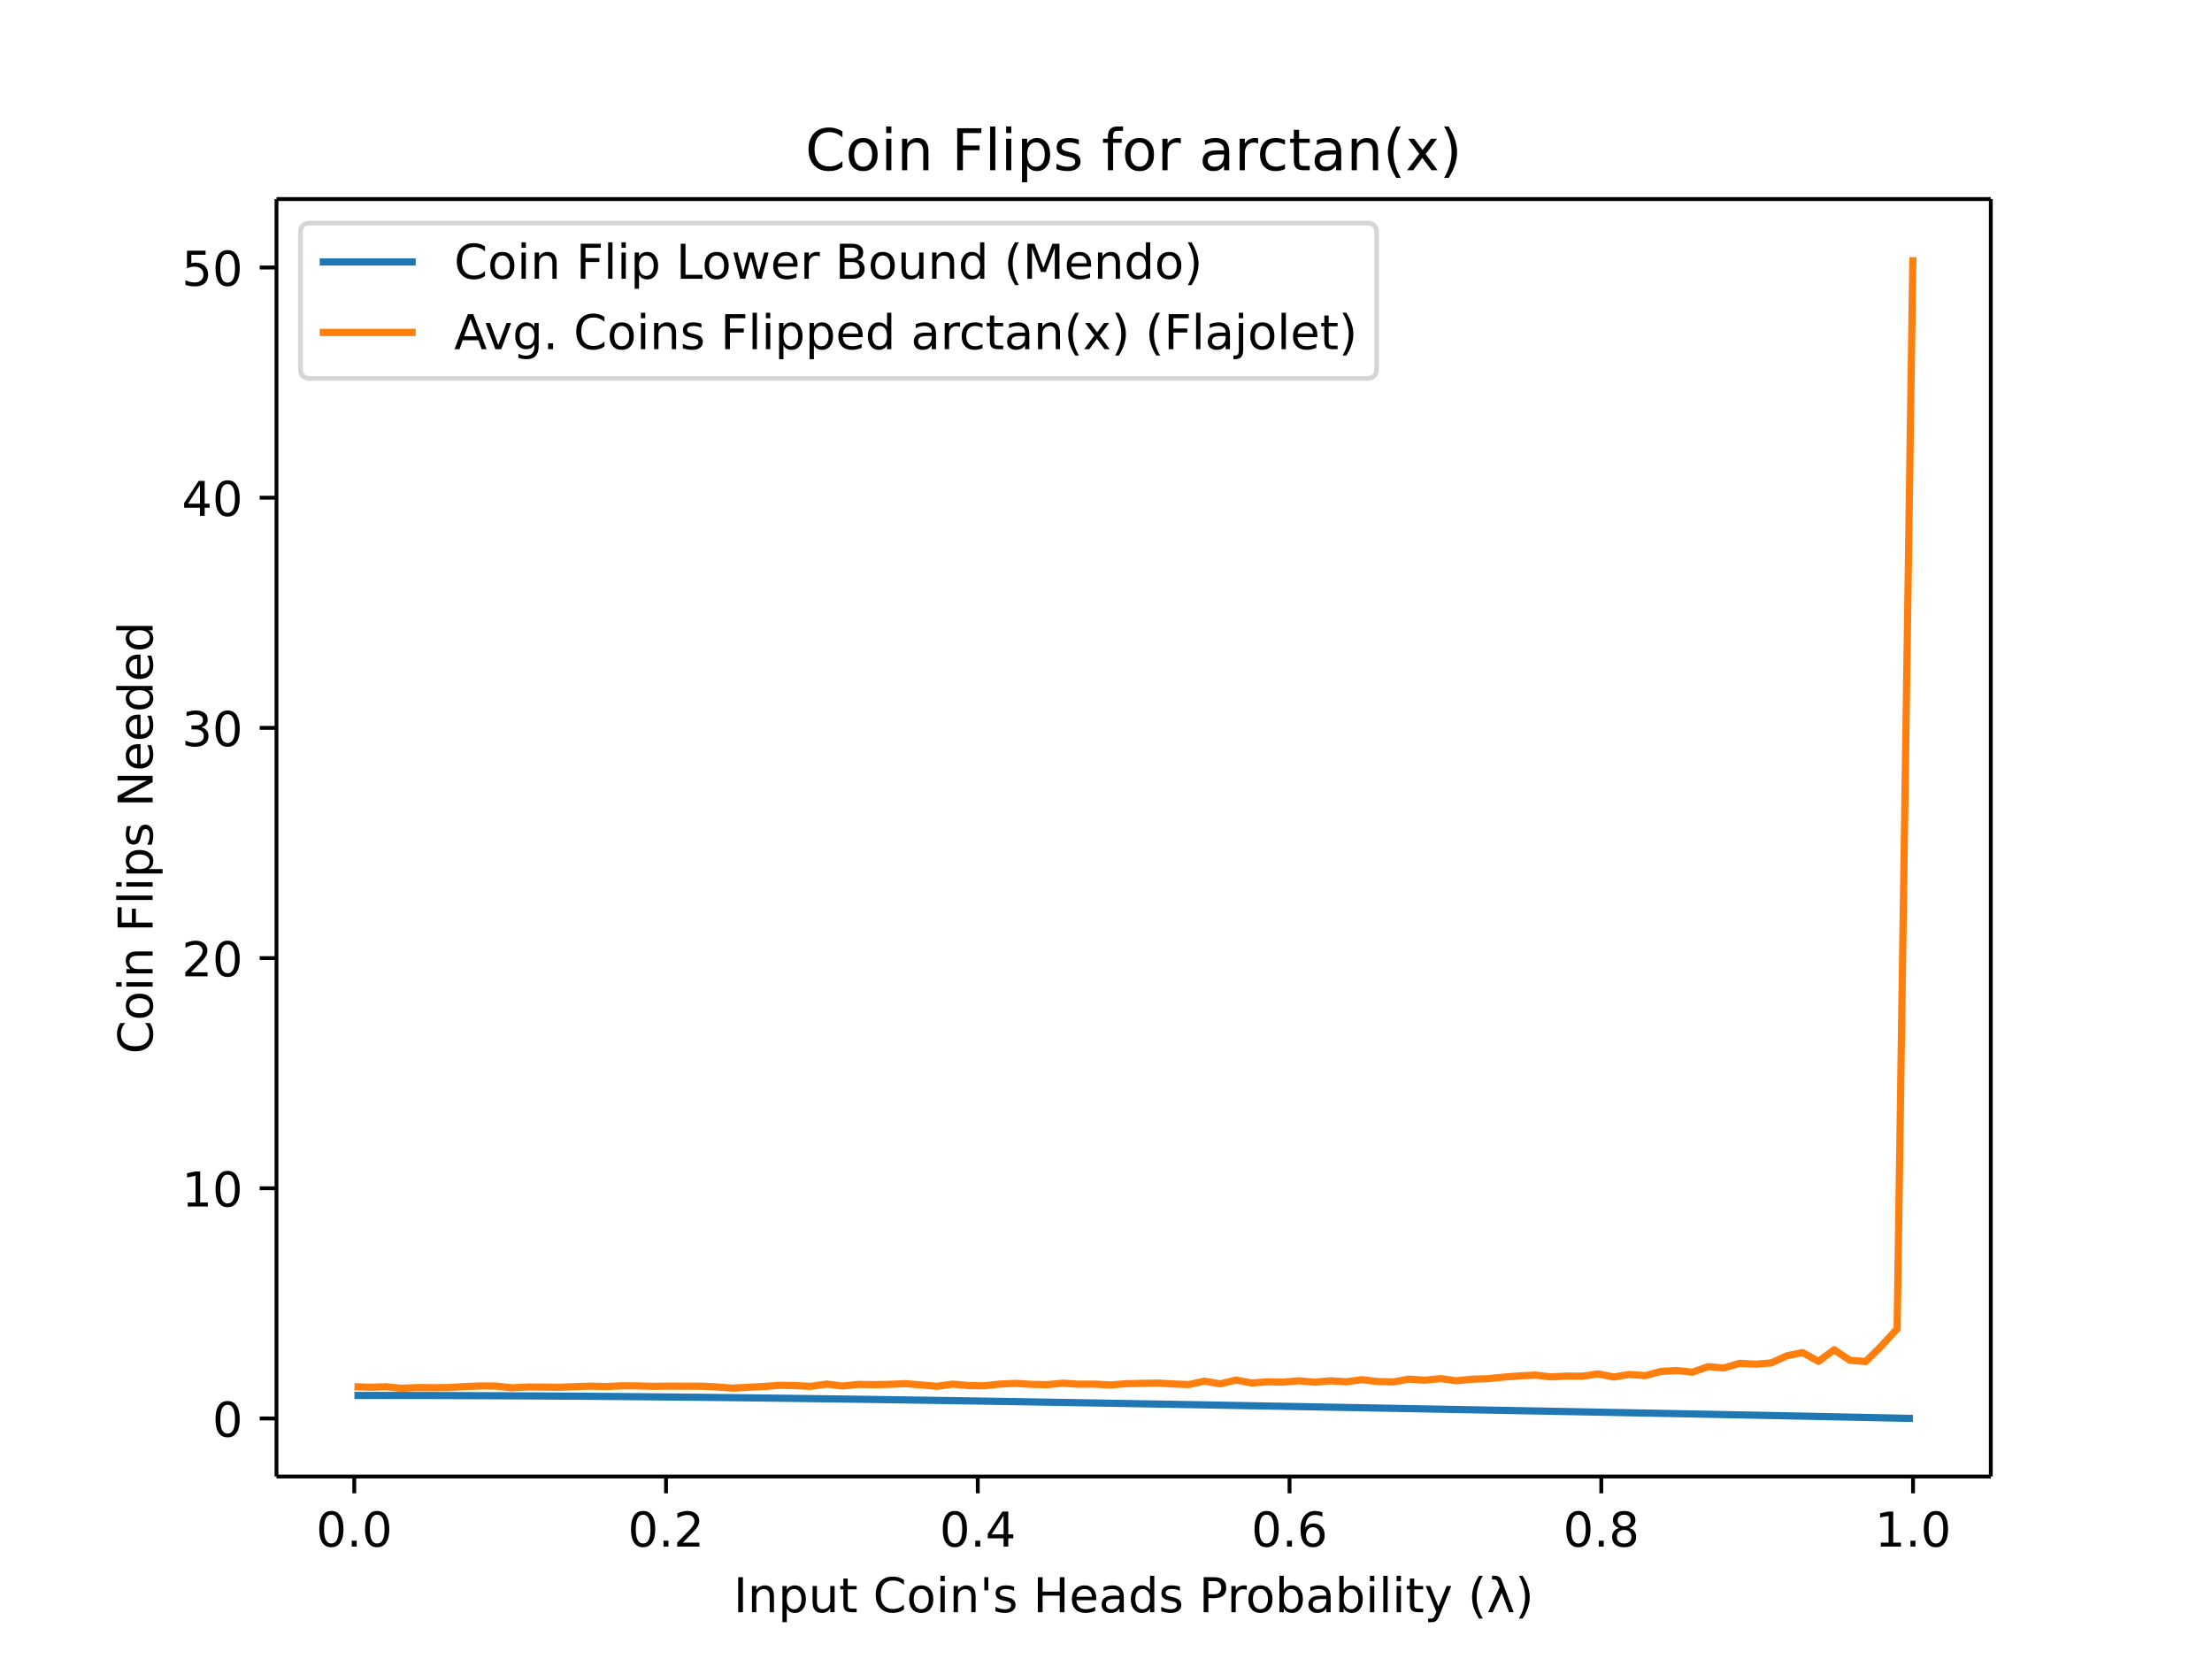
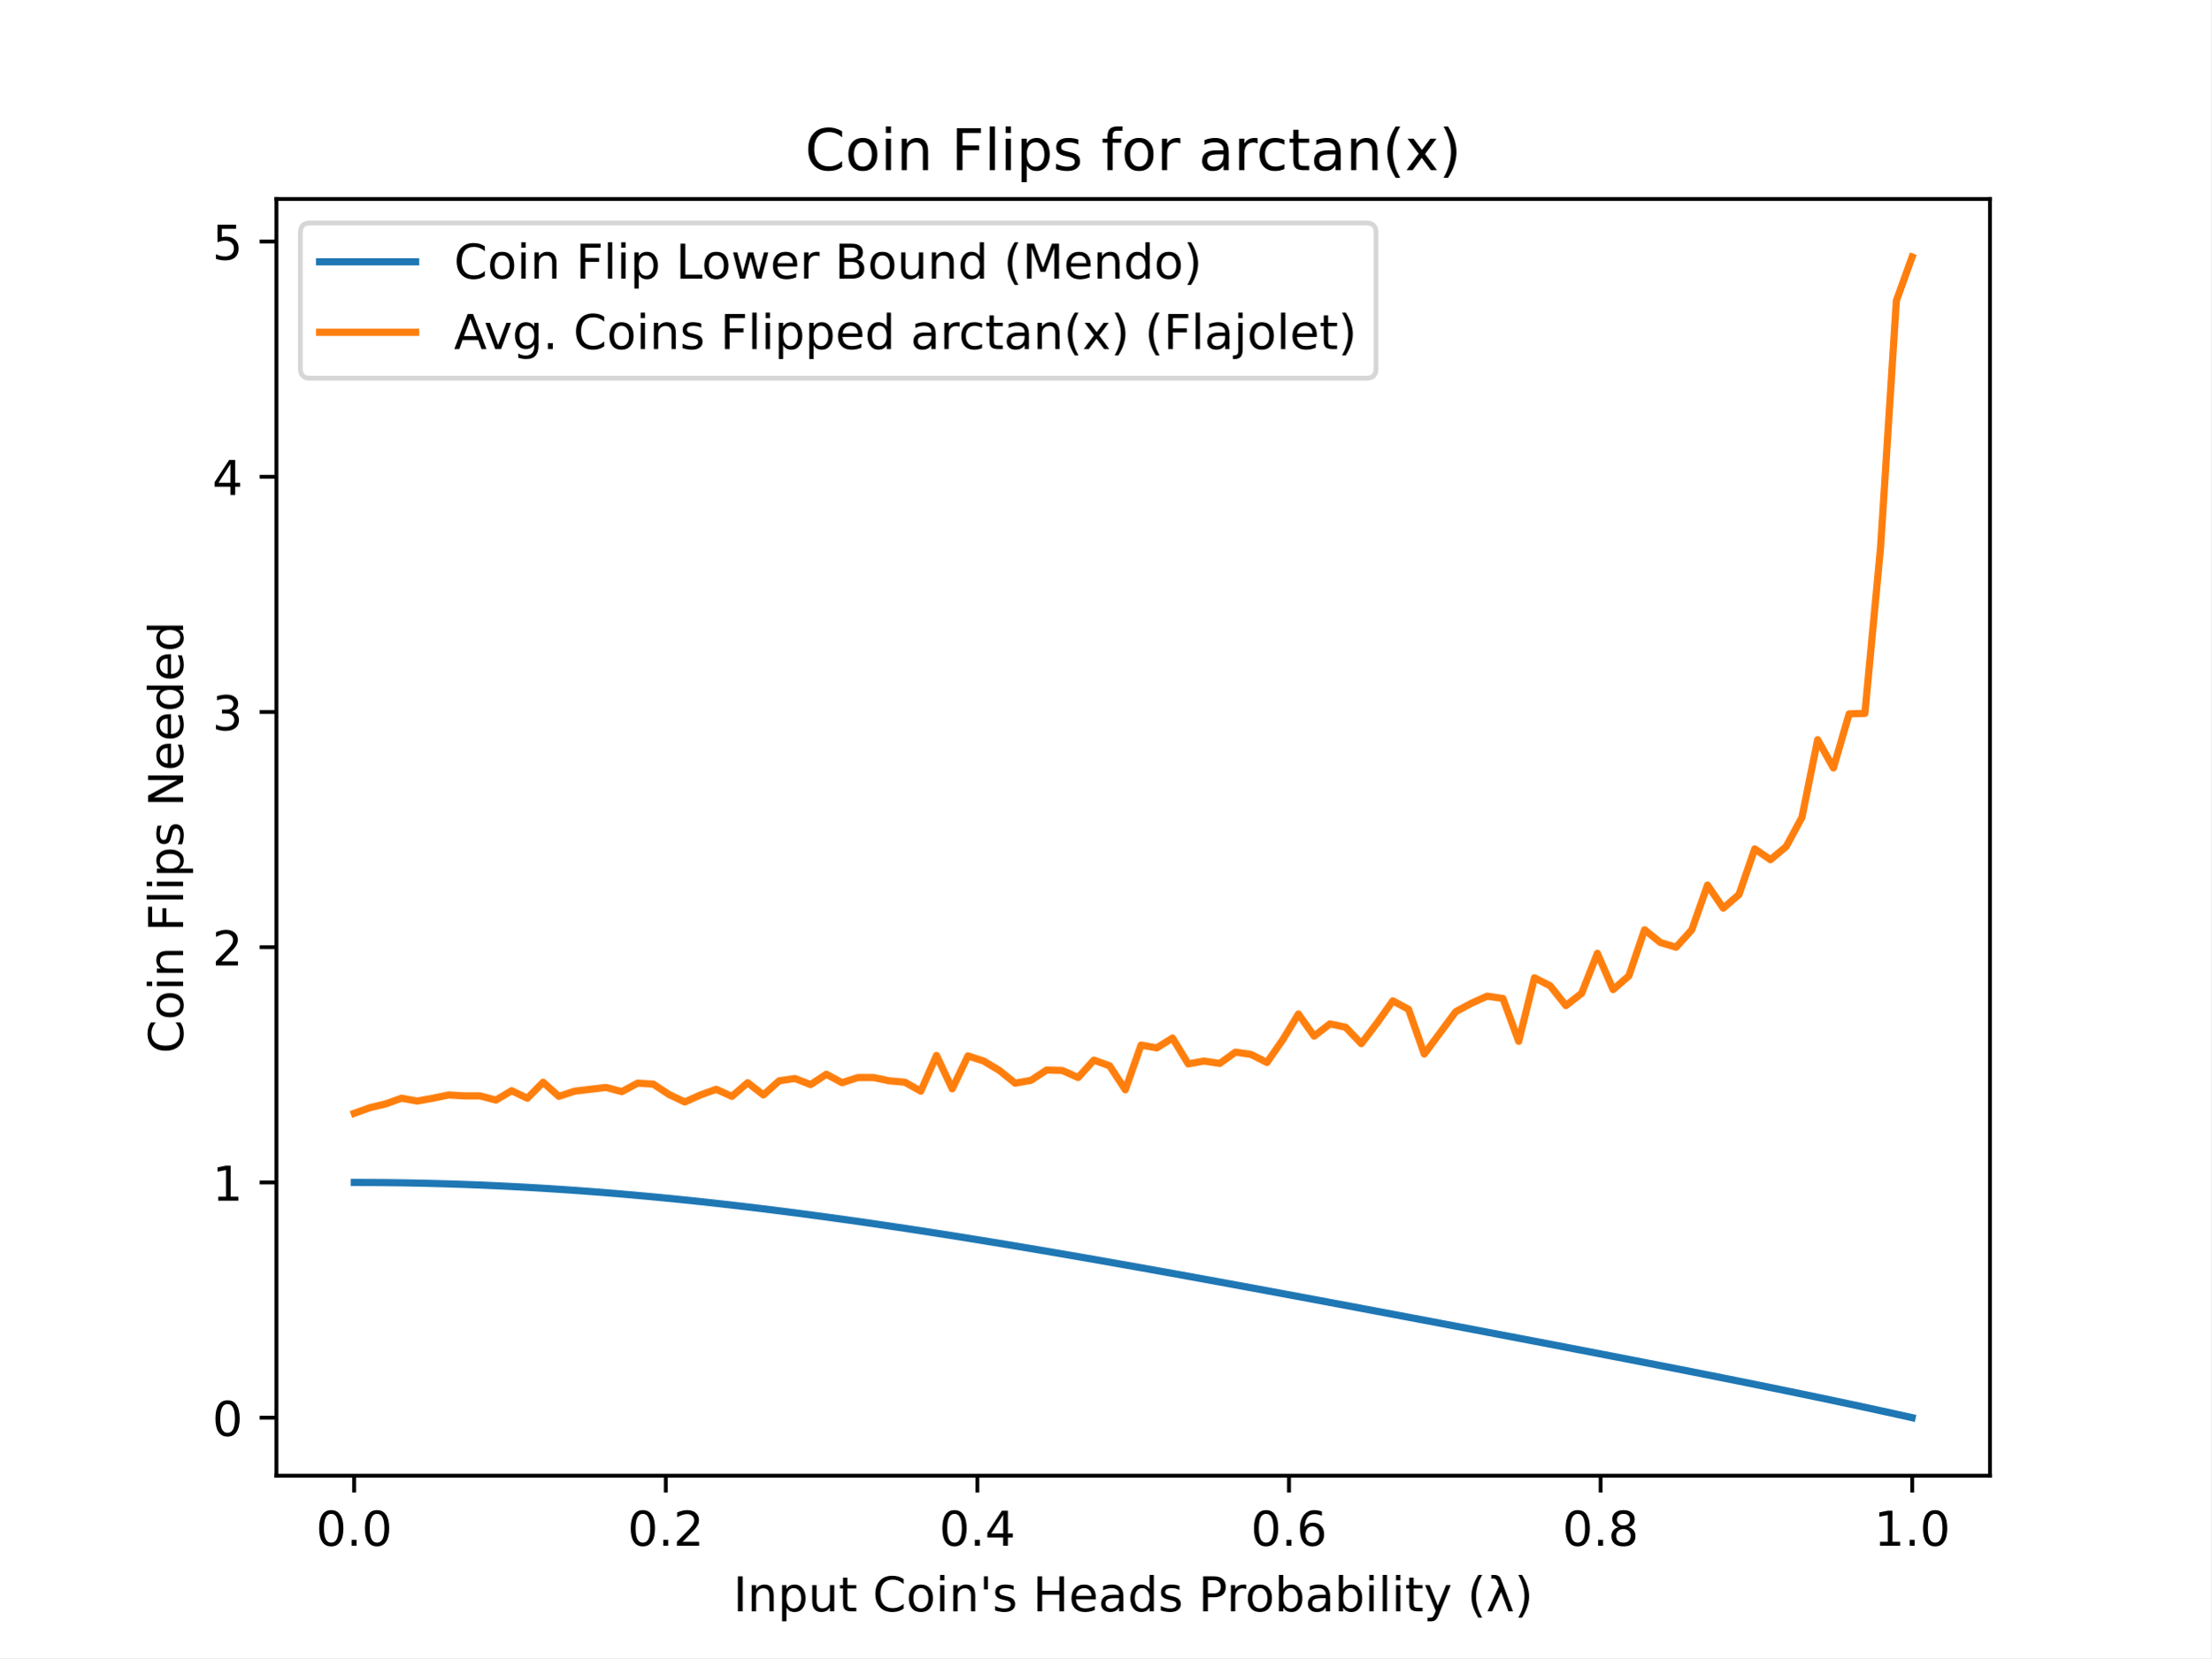
- <svg xmlns="http://www.w3.org/2000/svg" xmlns:xlink="http://www.w3.org/1999/xlink" height="460.8" viewBox="0 0 460.8 345.6" width="614.4">
+ <svg xmlns="http://www.w3.org/2000/svg" xmlns:xlink="http://www.w3.org/1999/xlink" height="345.6pt" version="1.1" viewBox="0 0 460.8 345.6" width="460.8pt">
  <defs>
-     <style>*{stroke-linecap:butt;stroke-linejoin:round}</style>
+     <style type="text/css">
+ *{stroke-linecap:butt;stroke-linejoin:round;}
+   </style>
  </defs>
  <g id="figure_1">
-     <path d="M0 345.6h460.8V0H0z" fill="#fff" id="patch_1" />
+     <g id="patch_1">
+       <path d="M 0 345.6  L 460.8 345.6  L 460.8 0  L 0 0  z " style="fill:#ffffff;" />
+     </g>
    <g id="axes_1">
-       <path d="M57.6 307.584h357.12V41.472H57.6z" fill="#fff" id="patch_2" />
+       <g id="patch_2">
+         <path d="M 57.6 307.584  L 414.72 307.584  L 414.72 41.472  L 57.6 41.472  z " style="fill:#ffffff;" />
+       </g>
      <g id="matplotlib.axis_1">
        <g id="xtick_1">
          <g id="line2d_1">
            <defs>
-               <path d="M0 0v3.5" id="mddf809ef11" stroke="#000" stroke-width=".8" />
+               <path d="M 0 0  L 0 3.5  " id="m8069d430cb" style="stroke:#000000;stroke-width:0.8;" />
            </defs>
-             <use x="73.8" xlink:href="#mddf809ef11" y="307.584" stroke="#000" stroke-width=".8" />
+             <g>
+               <use style="stroke:#000000;stroke-width:0.8;" x="73.8" xlink:href="#m8069d430cb" y="307.584" />
+             </g>
          </g>
-           <text x="73.8" y="322.182" font-family="DejaVu Sans" font-size="10" font-weight="400" text-anchor="middle" id="text_1">0.0</text>
+           <g id="text_1">
+             <text style="font-family:DejaVu Sans;font-size:10px;font-style:normal;font-weight:normal;text-anchor:middle;" transform="rotate(-0, 73.80026, 322.1824)" x="73.8" y="322.182">0.0</text>
+           </g>
        </g>
        <g id="xtick_2">
-           <use x="138.744" xlink:href="#mddf809ef11" y="307.584" stroke="#000" stroke-width=".8" id="line2d_2" />
-           <text x="138.744" y="322.182" font-family="DejaVu Sans" font-size="10" font-weight="400" text-anchor="middle" id="text_2">0.2</text>
+           <g id="line2d_2">
+             <g>
+               <use style="stroke:#000000;stroke-width:0.8;" x="138.744" xlink:href="#m8069d430cb" y="307.584" />
+             </g>
+           </g>
+           <g id="text_2">
+             <text style="font-family:DejaVu Sans;font-size:10px;font-style:normal;font-weight:normal;text-anchor:middle;" transform="rotate(-0, 138.7442, 322.1824)" x="138.744" y="322.182">0.2</text>
+           </g>
        </g>
        <g id="xtick_3">
-           <use x="203.688" xlink:href="#mddf809ef11" y="307.584" stroke="#000" stroke-width=".8" id="line2d_3" />
-           <text x="203.688" y="322.182" font-family="DejaVu Sans" font-size="10" font-weight="400" text-anchor="middle" id="text_3">0.4</text>
+           <g id="line2d_3">
+             <g>
+               <use style="stroke:#000000;stroke-width:0.8;" x="203.688" xlink:href="#m8069d430cb" y="307.584" />
+             </g>
+           </g>
+           <g id="text_3">
+             <text style="font-family:DejaVu Sans;font-size:10px;font-style:normal;font-weight:normal;text-anchor:middle;" transform="rotate(-0, 203.6881, 322.1824)" x="203.688" y="322.182">0.4</text>
+           </g>
        </g>
        <g id="xtick_4">
-           <use x="268.632" xlink:href="#mddf809ef11" y="307.584" stroke="#000" stroke-width=".8" id="line2d_4" />
-           <text x="268.632" y="322.182" font-family="DejaVu Sans" font-size="10" font-weight="400" text-anchor="middle" id="text_4">0.6</text>
+           <g id="line2d_4">
+             <g>
+               <use style="stroke:#000000;stroke-width:0.8;" x="268.632" xlink:href="#m8069d430cb" y="307.584" />
+             </g>
+           </g>
+           <g id="text_4">
+             <text style="font-family:DejaVu Sans;font-size:10px;font-style:normal;font-weight:normal;text-anchor:middle;" transform="rotate(-0, 268.6319, 322.1824)" x="268.632" y="322.182">0.6</text>
+           </g>
        </g>
        <g id="xtick_5">
-           <use x="333.576" xlink:href="#mddf809ef11" y="307.584" stroke="#000" stroke-width=".8" id="line2d_5" />
-           <text x="333.576" y="322.182" font-family="DejaVu Sans" font-size="10" font-weight="400" text-anchor="middle" id="text_5">0.8</text>
+           <g id="line2d_5">
+             <g>
+               <use style="stroke:#000000;stroke-width:0.8;" x="333.576" xlink:href="#m8069d430cb" y="307.584" />
+             </g>
+           </g>
+           <g id="text_5">
+             <text style="font-family:DejaVu Sans;font-size:10px;font-style:normal;font-weight:normal;text-anchor:middle;" transform="rotate(-0, 333.5758, 322.1824)" x="333.576" y="322.182">0.8</text>
+           </g>
        </g>
        <g id="xtick_6">
-           <use x="398.52" xlink:href="#mddf809ef11" y="307.584" stroke="#000" stroke-width=".8" id="line2d_6" />
-           <text x="398.52" y="322.182" font-family="DejaVu Sans" font-size="10" font-weight="400" text-anchor="middle" id="text_6">1.0</text>
+           <g id="line2d_6">
+             <g>
+               <use style="stroke:#000000;stroke-width:0.8;" x="398.52" xlink:href="#m8069d430cb" y="307.584" />
+             </g>
+           </g>
+           <g id="text_6">
+             <text style="font-family:DejaVu Sans;font-size:10px;font-style:normal;font-weight:normal;text-anchor:middle;" transform="rotate(-0, 398.5197, 322.1824)" x="398.52" y="322.182">1.0</text>
+           </g>
        </g>
-         <text x="236.16" y="335.861" font-family="DejaVu Sans" font-size="10" font-weight="400" text-anchor="middle" id="text_7">Input Coin's Heads Probability (λ)</text>
+         <g id="text_7">
+           <text style="font-family:DejaVu Sans;font-size:10px;font-style:normal;font-weight:normal;text-anchor:middle;" transform="rotate(-0, 236.16, 335.8606)" x="236.16" y="335.861">Input Coin's Heads Probability (λ)</text>
+         </g>
      </g>
      <g id="matplotlib.axis_2">
        <g id="ytick_1">
          <g id="line2d_7">
            <defs>
-               <path d="M0 0h-3.5" id="m3156d628f3" stroke="#000" stroke-width=".8" />
+               <path d="M 0 0  L -3.5 0  " id="m486d1ea540" style="stroke:#000000;stroke-width:0.8;" />
            </defs>
-             <use x="57.6" xlink:href="#m3156d628f3" y="295.489" stroke="#000" stroke-width=".8" />
+             <g>
+               <use style="stroke:#000000;stroke-width:0.8;" x="57.6" xlink:href="#m486d1ea540" y="295.495" />
+             </g>
          </g>
-           <text x="50.6" y="299.288" font-family="DejaVu Sans" font-size="10" font-weight="400" text-anchor="end" id="text_8">0</text>
+           <g id="text_8">
+             <text style="font-family:DejaVu Sans;font-size:10px;font-style:normal;font-weight:normal;text-anchor:end;" transform="rotate(-0, 50.6, 299.2945)" x="50.6" y="299.294">0</text>
+           </g>
        </g>
        <g id="ytick_2">
-           <use x="57.6" xlink:href="#m3156d628f3" y="247.536" stroke="#000" stroke-width=".8" id="line2d_8" />
-           <text x="50.6" y="251.335" font-family="DejaVu Sans" font-size="10" font-weight="400" text-anchor="end" id="text_9">10</text>
+           <g id="line2d_8">
+             <g>
+               <use style="stroke:#000000;stroke-width:0.8;" x="57.6" xlink:href="#m486d1ea540" y="246.463" />
+             </g>
+           </g>
+           <g id="text_9">
+             <text style="font-family:DejaVu Sans;font-size:10px;font-style:normal;font-weight:normal;text-anchor:end;" transform="rotate(-0, 50.6, 250.2618)" x="50.6" y="250.262">1</text>
+           </g>
        </g>
        <g id="ytick_3">
-           <use x="57.6" xlink:href="#m3156d628f3" y="199.584" stroke="#000" stroke-width=".8" id="line2d_9" />
-           <text x="50.6" y="203.383" font-family="DejaVu Sans" font-size="10" font-weight="400" text-anchor="end" id="text_10">20</text>
+           <g id="line2d_9">
+             <g>
+               <use style="stroke:#000000;stroke-width:0.8;" x="57.6" xlink:href="#m486d1ea540" y="197.43" />
+             </g>
+           </g>
+           <g id="text_10">
+             <text style="font-family:DejaVu Sans;font-size:10px;font-style:normal;font-weight:normal;text-anchor:end;" transform="rotate(-0, 50.6, 201.2291)" x="50.6" y="201.229">2</text>
+           </g>
        </g>
        <g id="ytick_4">
-           <use x="57.6" xlink:href="#m3156d628f3" y="151.631" stroke="#000" stroke-width=".8" id="line2d_10" />
-           <text x="50.6" y="155.43" font-family="DejaVu Sans" font-size="10" font-weight="400" text-anchor="end" id="text_11">30</text>
+           <g id="line2d_10">
+             <g>
+               <use style="stroke:#000000;stroke-width:0.8;" x="57.6" xlink:href="#m486d1ea540" y="148.397" />
+             </g>
+           </g>
+           <g id="text_11">
+             <text style="font-family:DejaVu Sans;font-size:10px;font-style:normal;font-weight:normal;text-anchor:end;" transform="rotate(-0, 50.6, 152.1964)" x="50.6" y="152.196">3</text>
+           </g>
        </g>
        <g id="ytick_5">
-           <use x="57.6" xlink:href="#m3156d628f3" y="103.678" stroke="#000" stroke-width=".8" id="line2d_11" />
-           <text x="50.6" y="107.478" font-family="DejaVu Sans" font-size="10" font-weight="400" text-anchor="end" id="text_12">40</text>
+           <g id="line2d_11">
+             <g>
+               <use style="stroke:#000000;stroke-width:0.8;" x="57.6" xlink:href="#m486d1ea540" y="99.365" />
+             </g>
+           </g>
+           <g id="text_12">
+             <text style="font-family:DejaVu Sans;font-size:10px;font-style:normal;font-weight:normal;text-anchor:end;" transform="rotate(-0, 50.6, 103.1637)" x="50.6" y="103.164">4</text>
+           </g>
        </g>
        <g id="ytick_6">
-           <use x="57.6" xlink:href="#m3156d628f3" y="55.726" stroke="#000" stroke-width=".8" id="line2d_12" />
-           <text x="50.6" y="59.525" font-family="DejaVu Sans" font-size="10" font-weight="400" text-anchor="end" id="text_13">50</text>
+           <g id="line2d_12">
+             <g>
+               <use style="stroke:#000000;stroke-width:0.8;" x="57.6" xlink:href="#m486d1ea540" y="50.332" />
+             </g>
+           </g>
+           <g id="text_13">
+             <text style="font-family:DejaVu Sans;font-size:10px;font-style:normal;font-weight:normal;text-anchor:end;" transform="rotate(-0, 50.6, 54.13106)" x="50.6" y="54.131">5</text>
+           </g>
        </g>
-         <text transform="rotate(-90 31.795 174.528)" x="31.795" y="174.528" font-family="DejaVu Sans" font-size="10" font-weight="400" text-anchor="middle" id="text_14">Coin Flips Needed</text>
+         <g id="text_14">
+           <text style="font-family:DejaVu Sans;font-size:10px;font-style:normal;font-weight:normal;text-anchor:middle;" transform="rotate(-90, 38.15781, 174.528)" x="38.158" y="174.528">Coin Flips Needed</text>
+         </g>
      </g>
-       <path clip-path="url(#pe2aad00d60)" d="M73.833 290.693l3.28.001 3.278.003 3.28.004 3.28.006 3.278.007 3.28.01 3.28.01 3.278.012 3.28.014 3.28.016 3.278.017 3.28.019 3.28.02 3.278.022 3.28.024 3.28.025 3.278.026 3.28.028 3.28.03 3.279.03 3.279.033 3.28.034 3.279.035 3.279.036 3.28.037 3.279.04 3.279.04 3.28.04 3.279.042 3.279.044 3.28.044 3.279.045 3.279.047 3.28.047 3.279.048 3.279.049 3.28.05 3.279.05 3.279.051 3.28.052 3.279.053 3.279.053 3.28.054 3.279.055 3.279.054 3.28.056 3.279.056 3.279.056 3.28.057 3.279.057 3.279.058 3.28.057 3.279.058 3.279.059 3.28.059 3.279.058 3.279.06 3.28.059 3.279.06 3.28.06 3.278.059 3.28.06 3.28.06 3.278.06 3.28.06 3.28.061 3.278.06 3.28.062 3.28.06 3.278.061 3.28.061 3.28.061 3.278.061 3.28.062 3.28.061 3.278.062 3.28.061 3.28.062 3.278.062 3.28.062 3.28.063 3.279.062 3.279.063 3.28.063 3.279.063 3.279.064 3.28.064 3.279.064 3.279.065 3.28.065 3.279.066 3.279.066 3.28.067 3.279.067 3.279.068 3.28.069 3.279.07 3.279.07 3.28.071" fill="none" stroke="#1f77b4" stroke-linecap="square" stroke-width="1.5" id="line2d_13" />
-       <path clip-path="url(#pe2aad00d60)" d="M73.833 288.871l3.28.125 3.278-.106 3.28.317 3.28-.154 3.278.03 3.28-.03 3.28-.2 3.278-.126 3.28.02 3.28.354 3.278-.163 3.28.01 3.28.048 3.278-.134 3.28-.096 3.28.076 3.278-.153 3.28.02 3.28.095 3.279-.048 3.279.01h3.28l3.279.153 3.279.26 3.28-.183 3.279-.163 3.279-.25 3.28.068 3.279.153 3.279-.48 3.28.413 3.279-.345 3.279.057 3.28-.067 3.279-.144 3.279.269 3.28.288 3.279-.46 3.279.296 3.28.058 3.279-.364 3.279-.144 3.28.201 3.279.067 3.279-.307 3.28.211 3.279-.019 3.279.182 3.28-.259 3.279-.076 3.279-.067 3.28.191 3.279.125 3.279-.72 3.28.576 3.279-.796 3.279.614 3.28-.25 3.279.068 3.28-.278 3.278.287 3.28-.287 3.28.201 3.278-.432 3.28.384 3.28.077 3.278-.576 3.28.221 3.28-.336 3.278.46 3.28-.335 3.28-.096 3.278-.336 3.28-.249 3.28-.173 3.278.374 3.28-.163 3.28.02 3.278-.47 3.28.633 3.28-.518 3.279.24 3.279-.873 3.28-.192 3.279.345 3.279-1.16 3.28.288 3.279-.979 3.279.182 3.28-.258 3.279-1.487 3.279-.671 3.28 1.831 3.279-2.416 3.279 2.196 3.28.259 3.279-3.232 3.279-3.587 3.28-223.248" fill="none" stroke="#ff7f0e" stroke-linecap="square" stroke-width="1.5" id="line2d_14" />
-       <path d="M57.6 307.584V41.472" fill="none" stroke="#000" stroke-linecap="square" stroke-width=".8" id="patch_3" />
-       <path d="M414.72 307.584V41.472" fill="none" stroke="#000" stroke-linecap="square" stroke-width=".8" id="patch_4" />
-       <path d="M57.6 307.584h357.12" fill="none" stroke="#000" stroke-linecap="square" stroke-width=".8" id="patch_5" />
-       <path d="M57.6 41.472h357.12" fill="none" stroke="#000" stroke-linecap="square" stroke-width=".8" id="patch_6" />
-       <text x="236.16" y="35.472" font-family="DejaVu Sans" font-size="12" font-weight="400" text-anchor="middle" id="text_15">Coin Flips for arctan(x)</text>
+       <g id="line2d_13">
+         <path clip-path="url(#p1ff5770468)" d="M 73.833 246.463  L 77.112 246.471  L 80.391 246.496  L 83.671 246.538  L 86.95 246.597  L 90.229 246.673  L 93.509 246.766  L 96.788 246.876  L 100.067 247.002  L 103.347 247.145  L 106.626 247.305  L 109.905 247.481  L 113.185 247.673  L 116.464 247.882  L 119.743 248.107  L 123.023 248.348  L 126.302 248.604  L 129.581 248.875  L 132.861 249.162  L 136.14 249.463  L 139.42 249.779  L 142.699 250.109  L 145.978 250.453  L 149.258 250.811  L 152.537 251.181  L 155.816 251.565  L 159.096 251.961  L 162.375 252.369  L 165.654 252.79  L 168.934 253.221  L 172.213 253.664  L 175.492 254.117  L 178.772 254.58  L 182.051 255.053  L 185.33 255.536  L 188.61 256.028  L 191.889 256.528  L 195.168 257.037  L 198.448 257.553  L 201.727 258.078  L 205.006 258.609  L 208.286 259.147  L 211.565 259.692  L 214.844 260.242  L 218.124 260.799  L 221.403 261.361  L 224.682 261.928  L 227.962 262.499  L 231.241 263.076  L 234.52 263.656  L 237.8 264.24  L 241.079 264.828  L 244.358 265.419  L 247.638 266.014  L 250.917 266.611  L 254.196 267.211  L 257.476 267.813  L 260.755 268.418  L 264.034 269.025  L 267.314 269.633  L 270.593 270.244  L 273.872 270.856  L 277.152 271.469  L 280.431 272.084  L 283.71 272.7  L 286.99 273.317  L 290.269 273.936  L 293.548 274.555  L 296.828 275.176  L 300.107 275.797  L 303.386 276.42  L 306.666 277.043  L 309.945 277.668  L 313.224 278.294  L 316.504 278.92  L 319.783 279.548  L 323.062 280.177  L 326.342 280.808  L 329.621 281.44  L 332.9 282.074  L 336.18 282.709  L 339.459 283.347  L 342.739 283.986  L 346.018 284.628  L 349.297 285.273  L 352.577 285.92  L 355.856 286.571  L 359.135 287.224  L 362.415 287.882  L 365.694 288.544  L 368.973 289.21  L 372.253 289.881  L 375.532 290.558  L 378.811 291.24  L 382.091 291.929  L 385.37 292.625  L 388.649 293.328  L 391.929 294.039  L 395.208 294.759  L 398.487 295.488  " style="fill:none;stroke:#1f77b4;stroke-linecap:square;stroke-width:1.5;" />
+       </g>
+       <g id="line2d_14">
+         <path clip-path="url(#p1ff5770468)" d="M 73.833 232.047  L 77.112 230.87  L 80.391 230.086  L 83.671 228.909  L 86.95 229.497  L 90.229 228.909  L 93.509 228.222  L 96.788 228.419  L 100.067 228.419  L 103.347 229.301  L 106.626 227.34  L 109.905 228.909  L 113.185 225.575  L 116.464 228.517  L 119.743 227.438  L 123.023 227.046  L 126.302 226.653  L 129.581 227.536  L 132.861 225.771  L 136.14 225.967  L 139.42 228.124  L 142.699 229.693  L 145.978 228.222  L 149.258 227.046  L 152.537 228.517  L 155.816 225.673  L 159.096 228.222  L 162.375 225.28  L 165.654 224.79  L 168.934 226.065  L 172.213 223.908  L 175.492 225.673  L 178.772 224.594  L 182.051 224.594  L 185.33 225.28  L 188.61 225.575  L 191.889 227.438  L 195.168 219.985  L 198.448 226.948  L 201.727 220.083  L 205.006 221.162  L 208.286 223.123  L 211.565 225.771  L 214.844 225.182  L 218.124 223.025  L 221.403 223.123  L 224.682 224.594  L 227.962 220.966  L 231.241 222.142  L 234.52 227.144  L 237.8 217.827  L 241.079 218.416  L 244.358 216.357  L 247.638 221.75  L 250.917 221.162  L 254.196 221.652  L 257.476 219.298  L 260.755 219.789  L 264.034 221.456  L 267.314 216.749  L 270.593 211.355  L 273.872 215.964  L 277.152 213.415  L 280.431 214.101  L 283.71 217.533  L 286.99 213.218  L 290.269 208.609  L 293.548 210.375  L 296.828 219.691  L 300.107 215.278  L 303.386 210.865  L 306.666 209.1  L 309.945 207.629  L 313.224 208.119  L 316.504 217.043  L 319.783 203.804  L 323.062 205.471  L 326.342 209.59  L 329.621 207.04  L 332.9 198.705  L 336.18 206.256  L 339.459 203.412  L 342.739 193.801  L 346.018 196.449  L 349.297 197.43  L 352.577 193.801  L 355.856 184.485  L 359.135 189.29  L 362.415 186.447  L 365.694 176.934  L 368.973 179.19  L 372.253 176.444  L 375.532 170.364  L 378.811 154.183  L 382.091 160.067  L 385.37 148.789  L 388.649 148.691  L 391.929 113.976  L 395.208 62.688  L 398.487 53.568  " style="fill:none;stroke:#ff7f0e;stroke-linecap:square;stroke-width:1.5;" />
+       </g>
+       <g id="patch_3">
+         <path d="M 57.6 307.584  L 57.6 41.472  " style="fill:none;stroke:#000000;stroke-linecap:square;stroke-linejoin:miter;stroke-width:0.8;" />
+       </g>
+       <g id="patch_4">
+         <path d="M 414.72 307.584  L 414.72 41.472  " style="fill:none;stroke:#000000;stroke-linecap:square;stroke-linejoin:miter;stroke-width:0.8;" />
+       </g>
+       <g id="patch_5">
+         <path d="M 57.6 307.584  L 414.72 307.584  " style="fill:none;stroke:#000000;stroke-linecap:square;stroke-linejoin:miter;stroke-width:0.8;" />
+       </g>
+       <g id="patch_6">
+         <path d="M 57.6 41.472  L 414.72 41.472  " style="fill:none;stroke:#000000;stroke-linecap:square;stroke-linejoin:miter;stroke-width:0.8;" />
+       </g>
+       <g id="text_15">
+         <text style="font-family:DejaVu Sans;font-size:12px;font-style:normal;font-weight:normal;text-anchor:middle;" transform="rotate(-0, 236.16, 35.472)" x="236.16" y="35.472">Coin Flips for arctan(x)</text>
+       </g>
      <g id="legend_1">
-         <path d="M64.6 78.828h220.173q2 0 2-2V48.472q0-2-2-2H64.6q-2 0-2 2v28.356q0 2 2 2z" fill="#fff" opacity=".8" stroke="#ccc" id="patch_7" />
-         <path d="M66.6 54.57h20" fill="none" stroke="#1f77b4" stroke-linecap="square" stroke-width="1.5" id="line2d_15" />
-         <text x="94.6" y="58.07" font-family="DejaVu Sans" font-size="10" font-weight="400" id="text_16">Coin Flip Lower Bound (Mendo)</text>
-         <path d="M66.6 69.249h20" fill="none" stroke="#ff7f0e" stroke-linecap="square" stroke-width="1.5" id="line2d_17" />
-         <text x="94.6" y="72.749" font-family="DejaVu Sans" font-size="10" font-weight="400" id="text_17">Avg. Coins Flipped arctan(x) (Flajolet)</text>
+         <g id="patch_7">
+           <path d="M 64.6 78.828  L 284.773 78.828  Q 286.773 78.828 286.773 76.828  L 286.773 48.472  Q 286.773 46.472 284.773 46.472  L 64.6 46.472  Q 62.6 46.472 62.6 48.472  L 62.6 76.828  Q 62.6 78.828 64.6 78.828  z " style="fill:#ffffff;opacity:0.8;stroke:#cccccc;stroke-linejoin:miter;" />
+         </g>
+         <g id="line2d_15">
+           <path d="M 66.6 54.57  L 86.6 54.57  " style="fill:none;stroke:#1f77b4;stroke-linecap:square;stroke-width:1.5;" />
+         </g>
+         <g id="line2d_16" />
+         <g id="text_16">
+           <text style="font-family:DejaVu Sans;font-size:10px;font-style:normal;font-weight:normal;text-anchor:start;" transform="rotate(-0, 94.6, 58.07044)" x="94.6" y="58.07">Coin Flip Lower Bound (Mendo)</text>
+         </g>
+         <g id="line2d_17">
+           <path d="M 66.6 69.249  L 86.6 69.249  " style="fill:none;stroke:#ff7f0e;stroke-linecap:square;stroke-width:1.5;" />
+         </g>
+         <g id="line2d_18" />
+         <g id="text_17">
+           <text style="font-family:DejaVu Sans;font-size:10px;font-style:normal;font-weight:normal;text-anchor:start;" transform="rotate(-0, 94.6, 72.74856)" x="94.6" y="72.749">Avg. Coins Flipped arctan(x) (Flajolet)</text>
+         </g>
      </g>
    </g>
  </g>
  <defs>
-     <clipPath id="pe2aad00d60">
-       <path d="M57.6 41.472h357.12v266.112H57.6z" />
+     <clipPath id="p1ff5770468">
+       <rect height="266.112" width="357.12" x="57.6" y="41.472" />
    </clipPath>
  </defs>
</svg>
